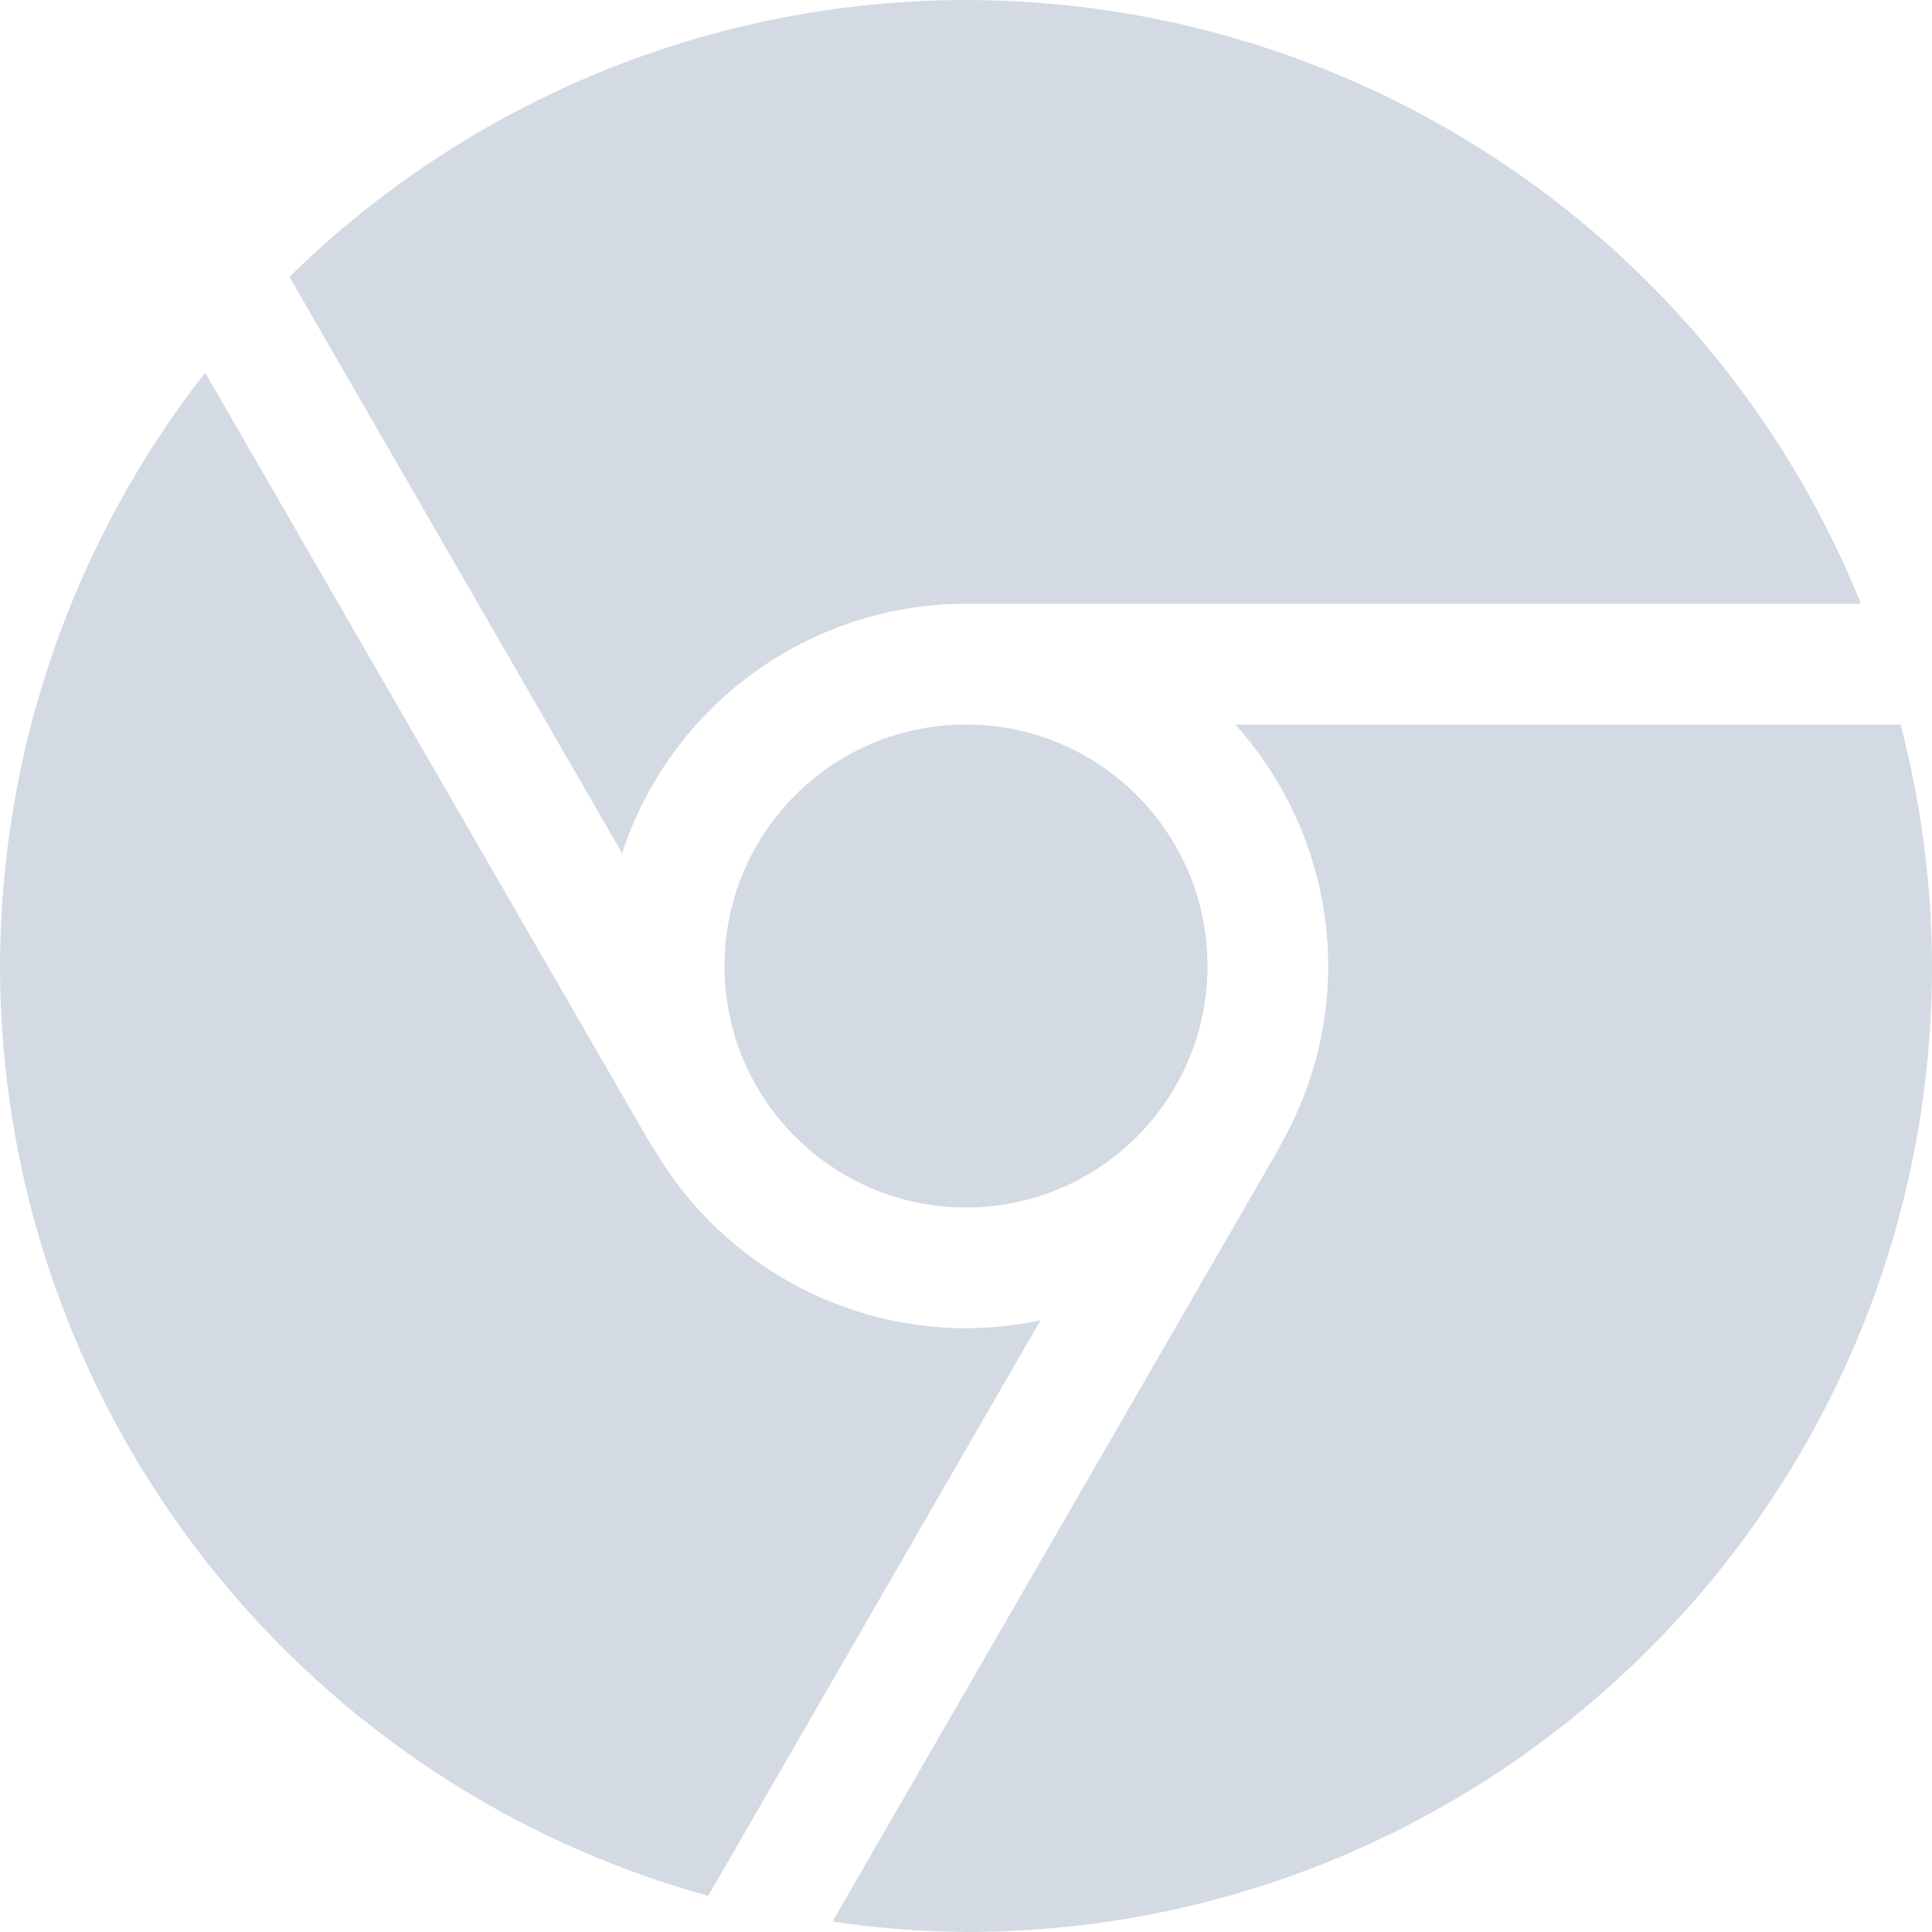
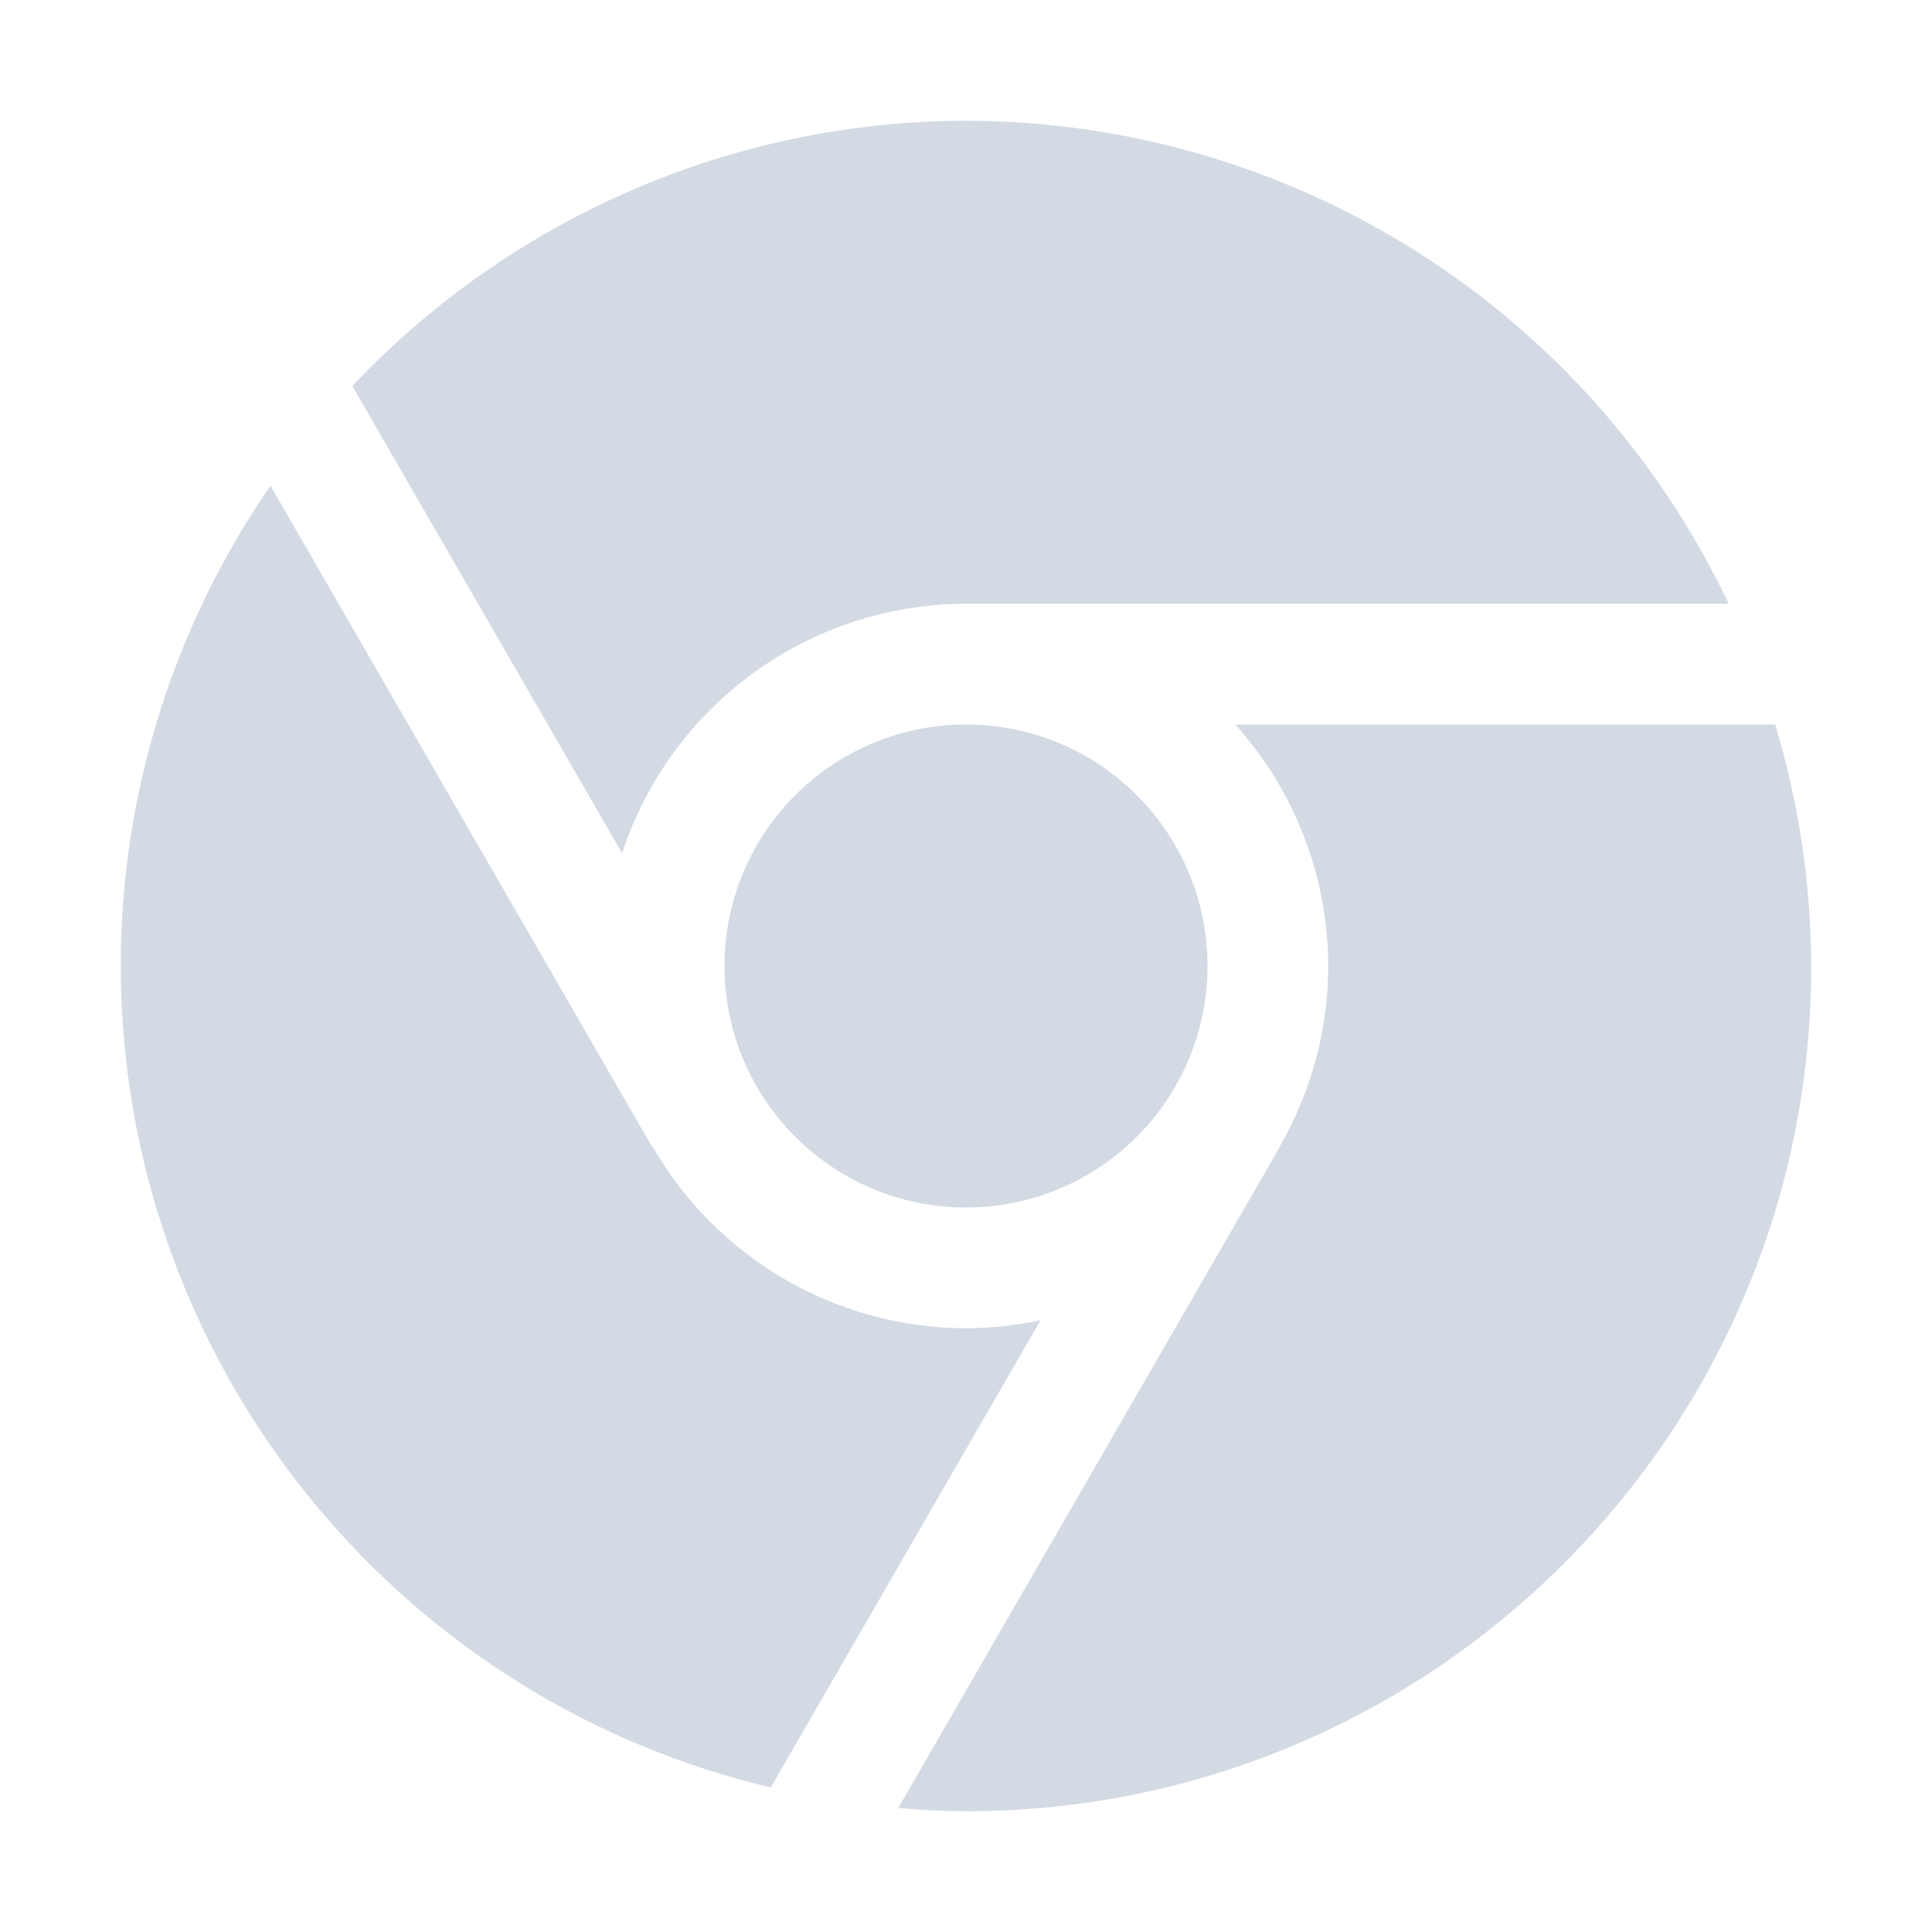
- <svg xmlns="http://www.w3.org/2000/svg" width="16" height="16" version="1.1">
-   <defs>
+ <svg xmlns="http://www.w3.org/2000/svg" width="16" height="16" version="1.1" id="svg2">
+   <defs id="defs4">
    <style id="current-color-scheme" type="text/css">
   .ColorScheme-Text { color:#d3dae3; } .ColorScheme-Highlight { color:#5294e2; }
  </style>
  </defs>
-   <g>
-     <path style="fill:currentColor" class="ColorScheme-Text" d="M 8,0 A 8,8 0 0 0 2.397,2.293 L 5.152,7.066 A 3,3 0 0 1 8,5 H 15.412 A 8,8 0 0 0 8,0 Z M 1.699,3.086 A 8,8 0 0 0 0,8 8,8 0 0 0 5.865,15.701 L 8.617,10.934 A 3,3 0 0 1 8,11 3,3 0 0 1 5.406,9.498 L 5.402,9.5 Z M 10.23,6 A 3,3 0 0 1 11,8 3,3 0 0 1 10.596,9.498 L 10.598,9.5 6.894,15.914 A 8,8 0 0 0 8,16 8,8 0 0 0 16,8 8,8 0 0 0 15.74,6 Z" />
-     <path style="fill:currentColor" class="ColorScheme-Text" d="M 8,6 A 2,2 0 0 0 6,8 2,2 0 0 0 8,10 2,2 0 0 0 10,8 2,2 0 0 0 8,6 Z" />
+   <g id="g7">
+     <path style="fill:#d3dae3;fill-opacity:1" d="M 8 1 A 7 7 0 0 0 2.918 3.197 L 5.152 7.066 A 3 3 0 0 1 8 5 L 14.316 5 A 7 7 0 0 0 8 1 z M 2.24 4.023 A 7 7 0 0 0 1 8 A 7 7 0 0 0 6.383 14.803 L 8.617 10.934 A 3 3 0 0 1 8 11 A 3 3 0 0 1 5.406 9.498 L 5.402 9.5 L 2.24 4.023 z M 8 6 A 2 2 0 0 0 6 8 A 2 2 0 0 0 8 10 A 2 2 0 0 0 10 8 A 2 2 0 0 0 8 6 z M 10.23 6 A 3 3 0 0 1 11 8 A 3 3 0 0 1 10.596 9.498 L 10.598 9.5 L 7.439 14.973 A 7 7 0 0 0 8 15 A 7 7 0 0 0 15 8 A 7 7 0 0 0 14.701 6 L 10.23 6 z " id="path9" />
  </g>
</svg>
